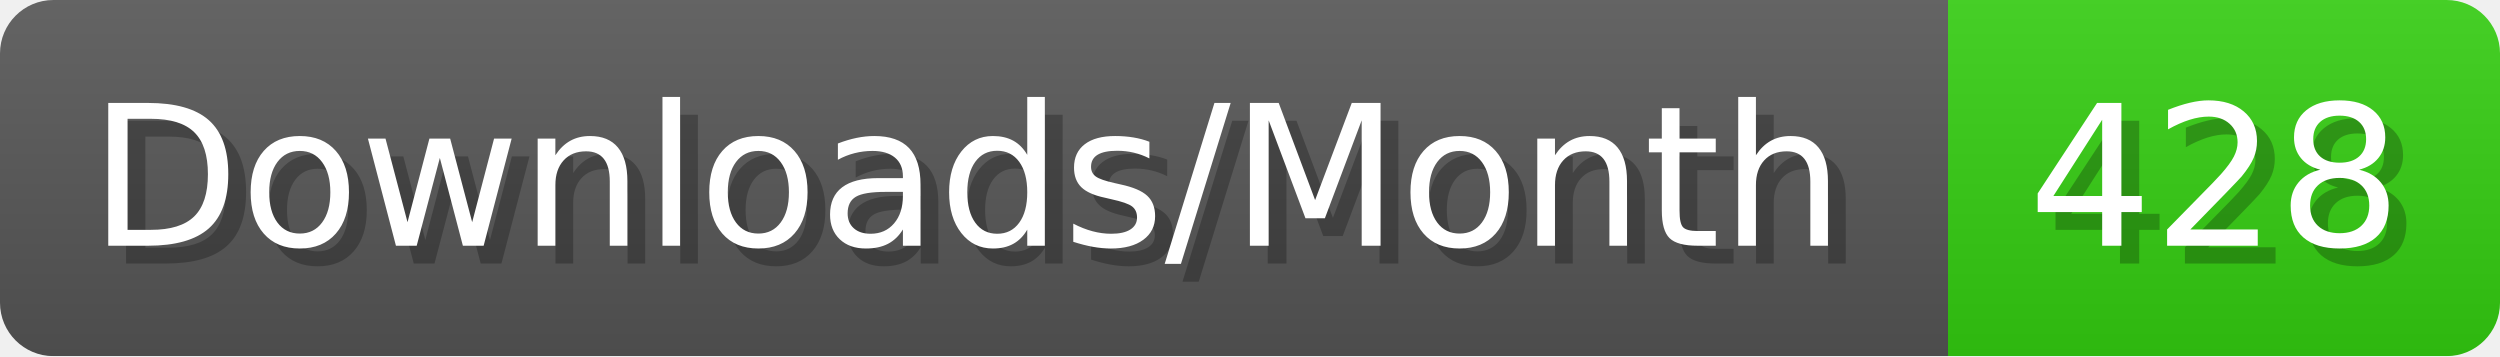
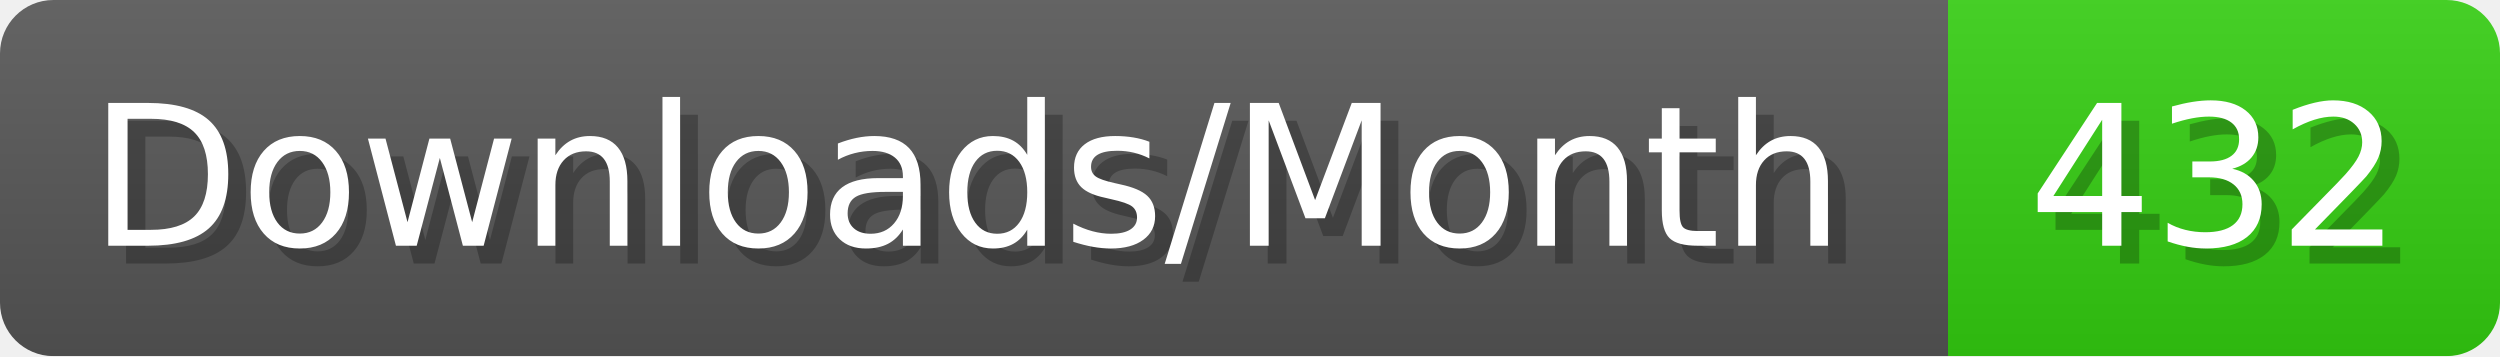
- <svg xmlns="http://www.w3.org/2000/svg" width="140.4" height="20" viewBox="0 0 1404 200" role="img" aria-label="Downloads/Month: 428">
+ <svg xmlns="http://www.w3.org/2000/svg" width="140.4" height="20" viewBox="0 0 1404 200" role="img" aria-label="Downloads/Month: 432">
  <linearGradient id="YlXUI" x2="0" y2="100%">
    <stop offset="0" stop-opacity=".1" stop-color="#EEE" />
    <stop offset="1" stop-opacity=".1" />
  </linearGradient>
  <mask id="JHhop">
    <rect width="1404" height="200" rx="30" fill="#FFF" />
  </mask>
  <g mask="url(#JHhop)">
    <rect width="1094" height="200" fill="#555" />
    <rect width="310" height="200" fill="#3C1" x="1094" />
    <rect width="1404" height="200" fill="url(#YlXUI)" />
  </g>
  <g aria-hidden="true" fill="#fff" text-anchor="start" font-family="Verdana,DejaVu Sans,sans-serif" font-size="110">
    <text x="60" y="148" textLength="994" fill="#000" opacity="0.25">Downloads/Month</text>
    <text x="50" y="138" textLength="994">Downloads/Month</text>
-     <text x="1149" y="148" textLength="210" fill="#000" opacity="0.25">428</text>
-     <text x="1139" y="138" textLength="210">428</text>
+     <text x="1149" y="148" textLength="210" fill="#000" opacity="0.25">432</text>
+     <text x="1139" y="138" textLength="210">432</text>
  </g>
</svg>
